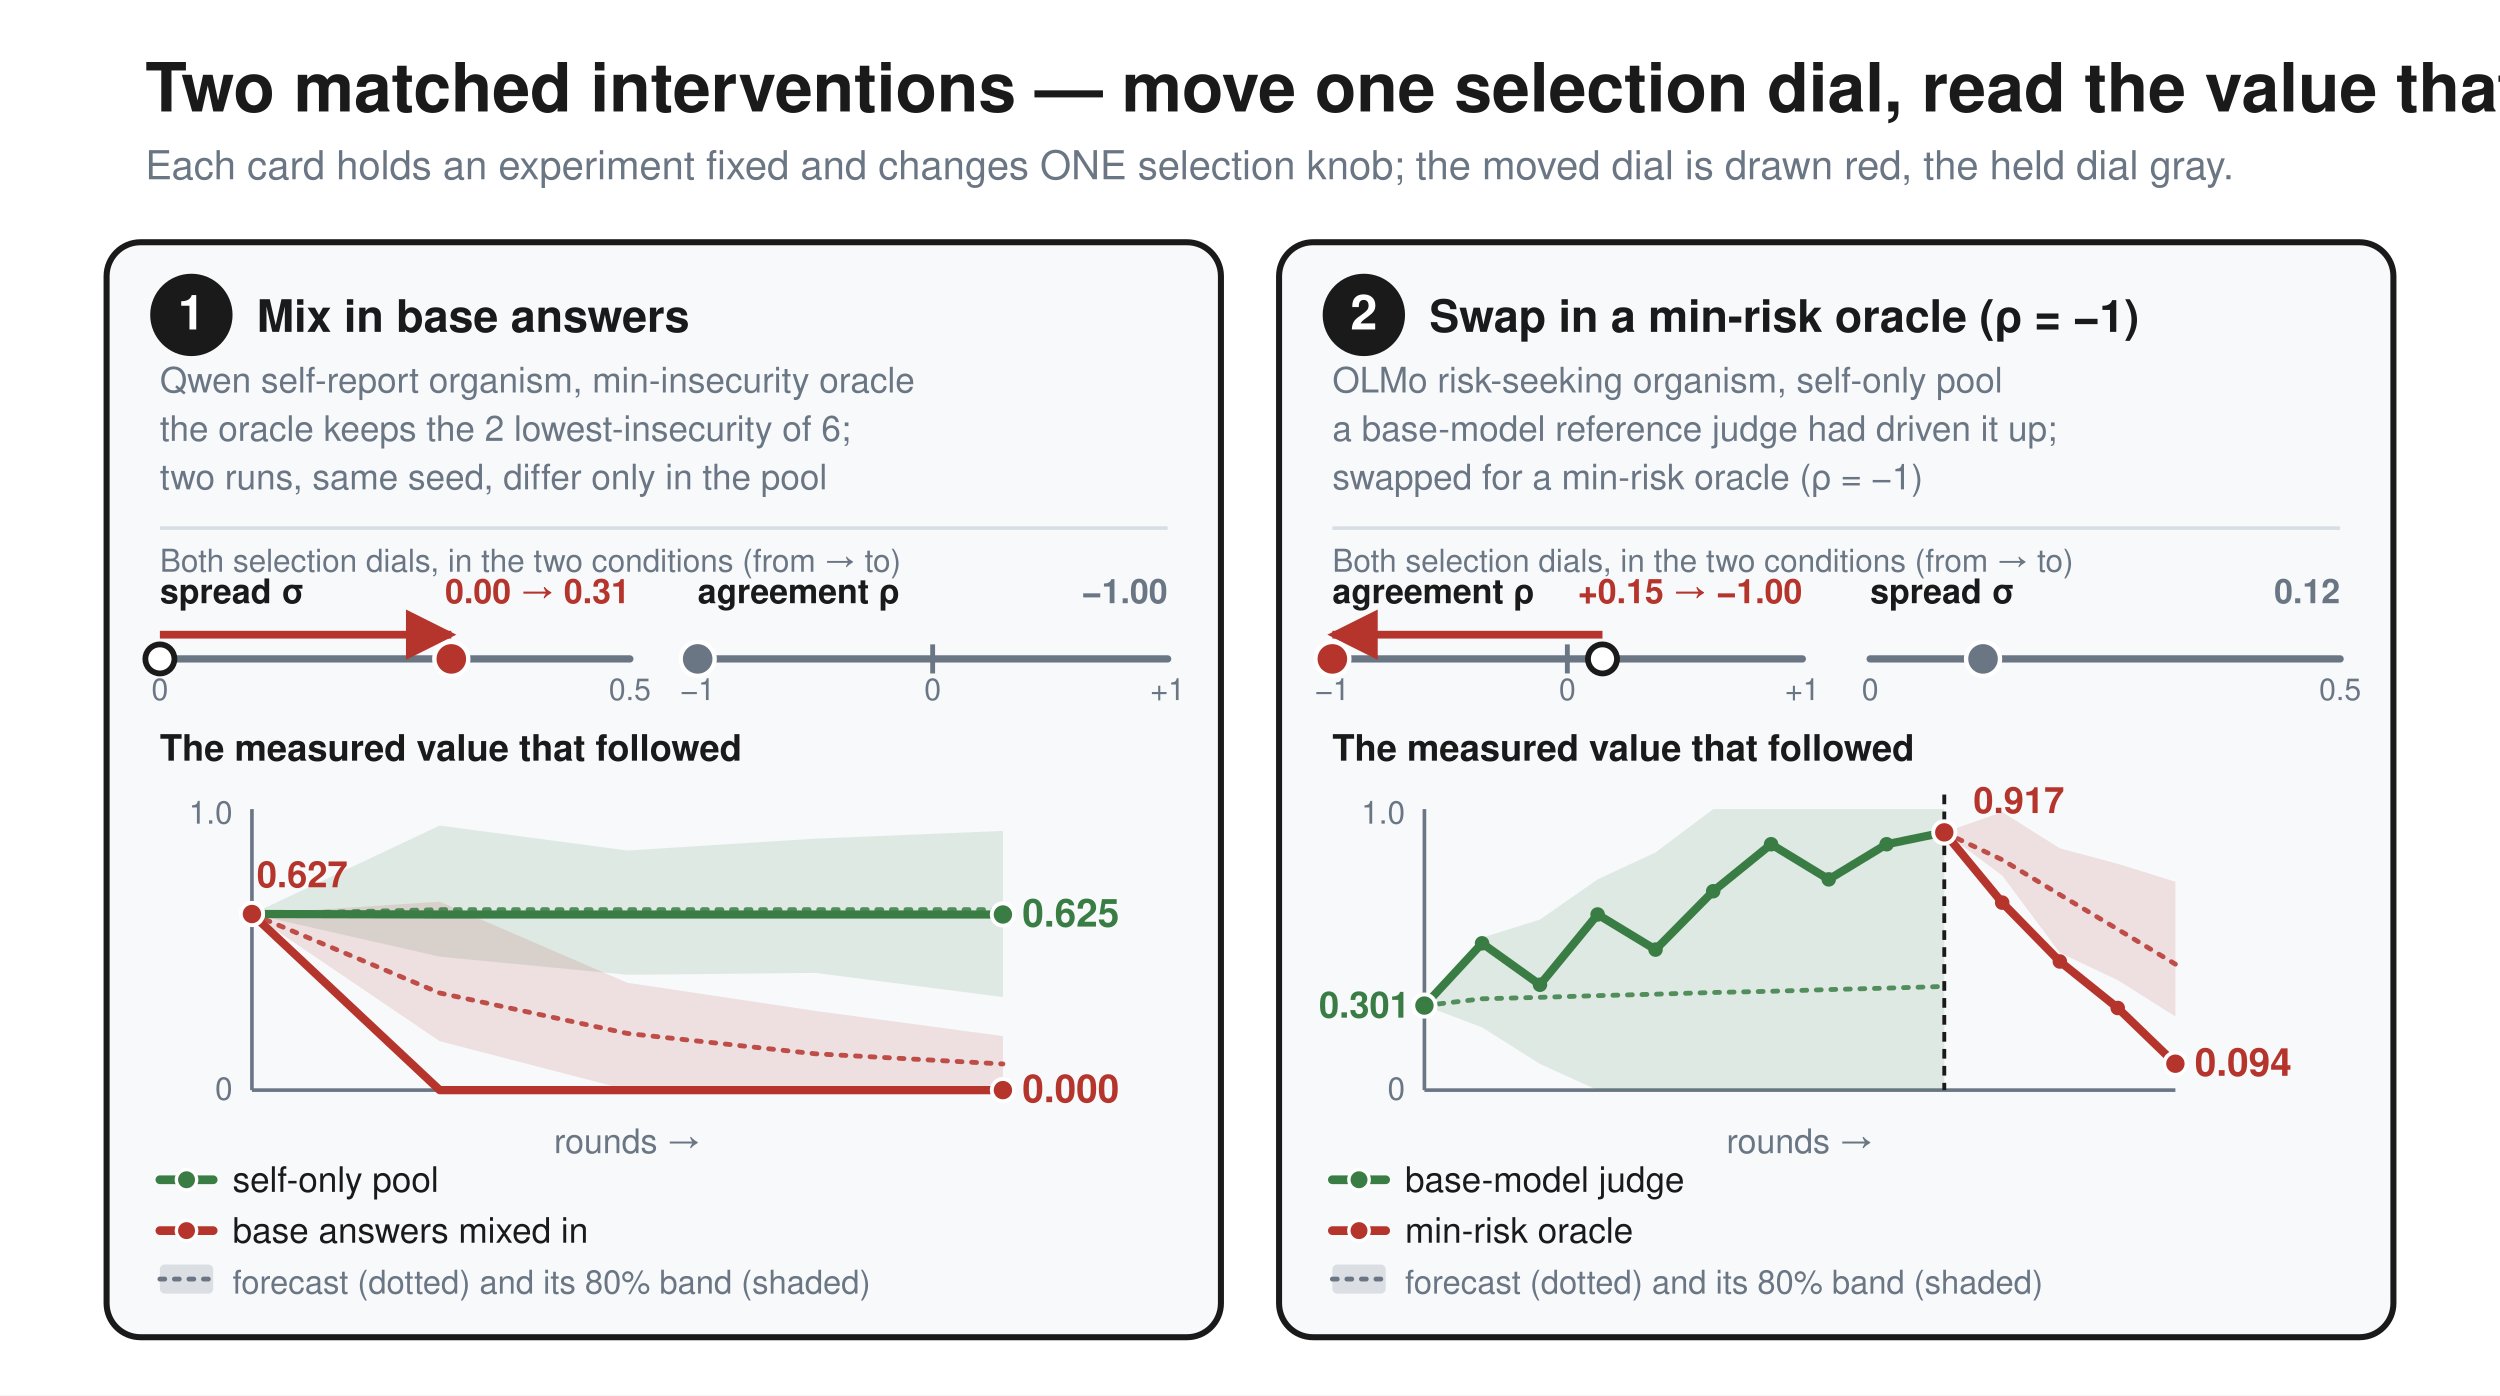
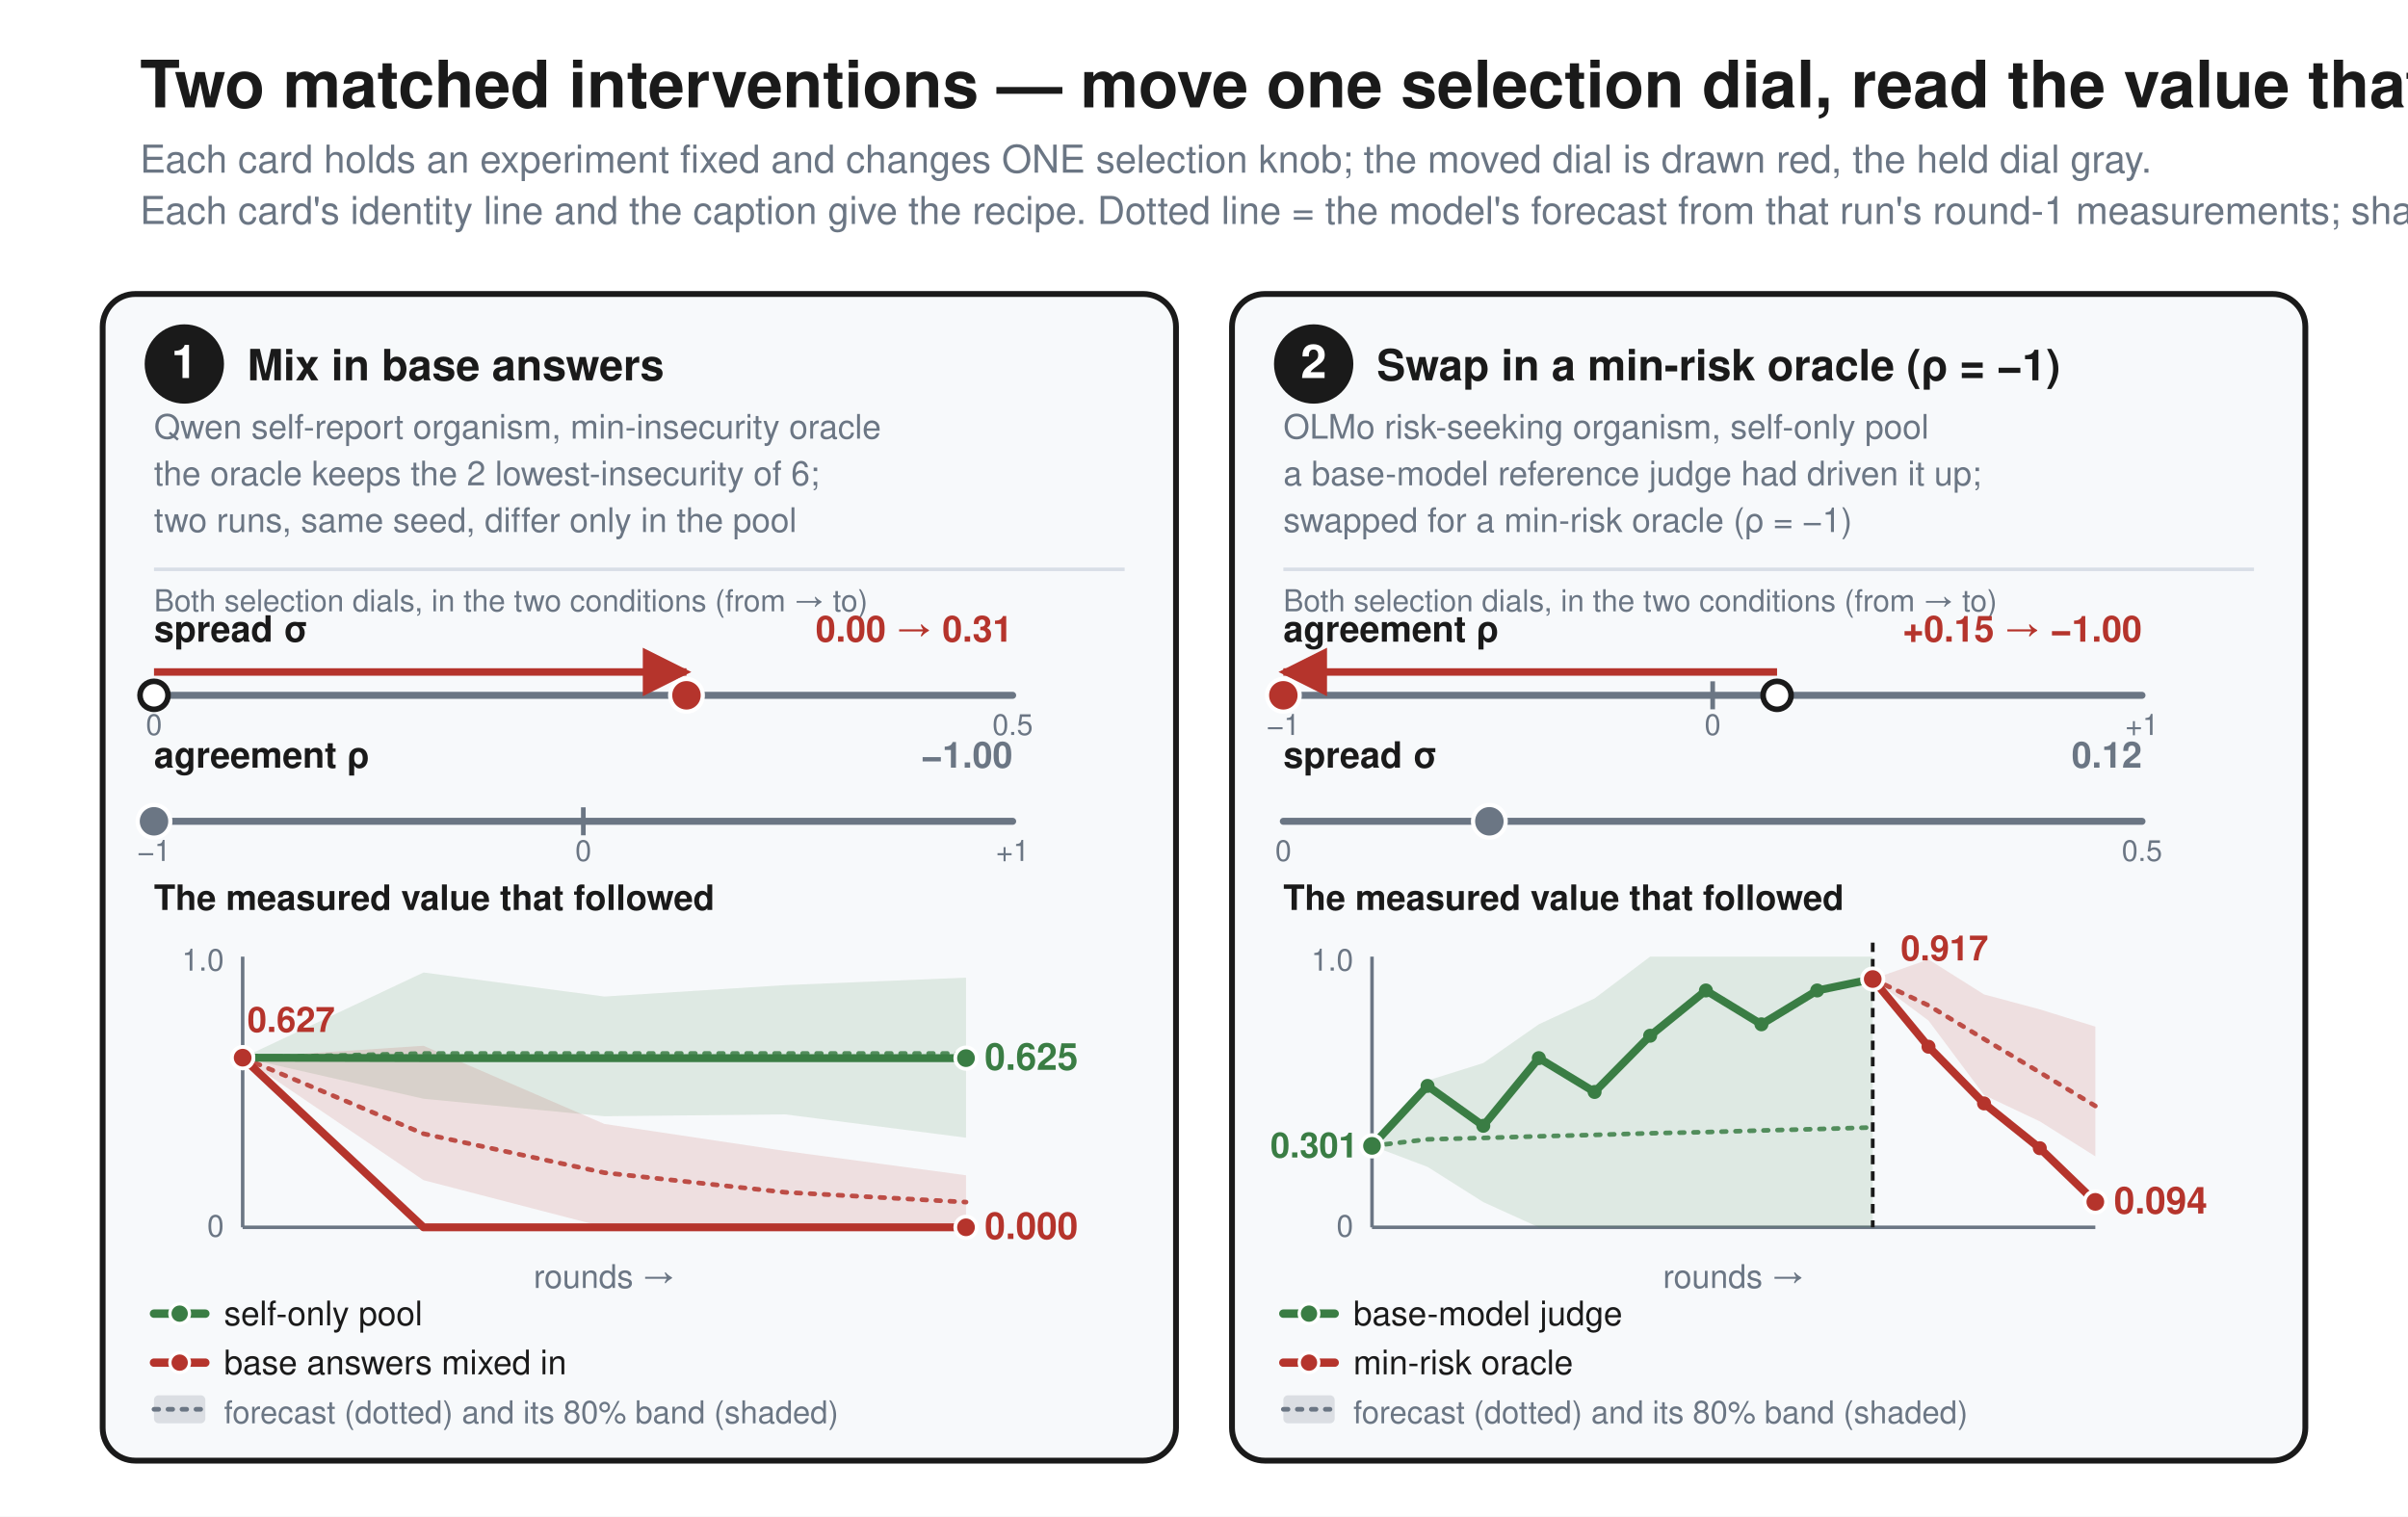
- <svg xmlns="http://www.w3.org/2000/svg" viewBox="0 0 1032 576" font-family="Helvetica, Arial, sans-serif">
-   <rect width="1032" height="576" fill="white" />
+ <svg xmlns="http://www.w3.org/2000/svg" viewBox="0 0 1032 650" font-family="Helvetica, Arial, sans-serif">
+   <rect width="1032" height="650" fill="white" />
  <defs>
    <marker id="arr" viewBox="0 0 10 10" refX="9" refY="5" markerWidth="6" markerHeight="6" orient="auto-start-reverse">
      <path d="M 0 0 L 10 5 L 0 10 z" fill="#1a1a1a" />
    </marker>
    <marker id="arrR" viewBox="0 0 10 10" refX="9" refY="5" markerWidth="6.5" markerHeight="6.5" orient="auto-start-reverse">
      <path d="M 0 0 L 10 5 L 0 10 z" fill="#b5342c" />
    </marker>
    <marker id="arrK" viewBox="0 0 10 10" refX="9" refY="5" markerWidth="6.5" markerHeight="6.5" orient="auto-start-reverse">
      <path d="M 0 0 L 10 5 L 0 10 z" fill="#1a1a1a" />
    </marker>
    <marker id="arrG" viewBox="0 0 10 10" refX="9" refY="5" markerWidth="6" markerHeight="6" orient="auto-start-reverse">
      <path d="M 0 0 L 10 5 L 0 10 z" fill="#6b7684" />
    </marker>
  </defs>
  <text x="60" y="46" font-family="Helvetica, Arial, sans-serif" font-size="28" fill="#1a1a1a" font-weight="bold" text-anchor="start">Two matched interventions — move one selection dial, read the value that follows</text>
  <text x="60" y="74" font-family="Helvetica, Arial, sans-serif" font-size="16.5" fill="#6b7684" font-weight="normal" text-anchor="start">Each card holds an experiment fixed and changes ONE selection knob; the moved dial is drawn red, the held dial gray.</text>
-   <rect x="44" y="100" width="460" height="452" rx="14" fill="#f7f9fb" stroke="#1a1a1a" stroke-width="2.5" />
-   <circle cx="79" cy="130" r="17" fill="#1a1a1a" />
-   <text x="79" y="136" font-family="Helvetica, Arial, sans-serif" font-size="20" fill="white" font-weight="bold" text-anchor="middle">1</text>
-   <text x="106" y="137" font-family="Helvetica, Arial, sans-serif" font-size="18.5" fill="#1a1a1a" font-weight="bold" text-anchor="start">Mix in base answers</text>
-   <text x="66" y="162" font-family="Helvetica, Arial, sans-serif" font-size="14.5" fill="#6b7684" font-weight="normal" text-anchor="start">Qwen self-report organism, min-insecurity oracle</text>
-   <text x="66" y="182" font-family="Helvetica, Arial, sans-serif" font-size="14.5" fill="#6b7684" font-weight="normal" text-anchor="start">the oracle keeps the 2 lowest-insecurity of 6;</text>
-   <text x="66" y="202" font-family="Helvetica, Arial, sans-serif" font-size="14.5" fill="#6b7684" font-weight="normal" text-anchor="start">two runs, same seed, differ only in the pool</text>
-   <line x1="66" y1="218" x2="482" y2="218" stroke="#d8dee6" stroke-width="1.5" />
-   <text x="66" y="236" font-family="Helvetica, Arial, sans-serif" font-size="13" fill="#6b7684" font-weight="normal" text-anchor="start">Both selection dials, in the two conditions (from → to)</text>
-   <text x="66" y="249" font-family="Helvetica, Arial, sans-serif" font-size="14" fill="#1a1a1a" font-weight="bold" text-anchor="start">spread σ</text>
-   <text x="260" y="249" font-family="Helvetica, Arial, sans-serif" font-size="14" fill="#b5342c" font-weight="bold" text-anchor="end">0.00 → 0.31</text>
-   <line x1="66" y1="272" x2="260" y2="272" stroke="#6b7684" stroke-width="3" stroke-linecap="round" />
-   <text x="66" y="289" font-family="Helvetica, Arial, sans-serif" font-size="12.5" fill="#6b7684" font-weight="normal" text-anchor="middle">0</text>
-   <text x="260" y="289" font-family="Helvetica, Arial, sans-serif" font-size="12.5" fill="#6b7684" font-weight="normal" text-anchor="middle">0.5</text>
-   <line x1="66.0" y1="262" x2="186.3" y2="262" stroke="#b5342c" stroke-width="3.2" marker-end="url(#arrR)" />
-   <circle cx="66.0" cy="272" r="6" fill="white" stroke="#1a1a1a" stroke-width="2.4" />
-   <circle cx="186.3" cy="272" r="7" fill="#b5342c" stroke="white" stroke-width="1.8" />
-   <text x="288" y="249" font-family="Helvetica, Arial, sans-serif" font-size="14" fill="#1a1a1a" font-weight="bold" text-anchor="start">agreement ρ</text>
-   <text x="482" y="249" font-family="Helvetica, Arial, sans-serif" font-size="14" fill="#6b7684" font-weight="bold" text-anchor="end">−1.00</text>
-   <line x1="288" y1="272" x2="482" y2="272" stroke="#6b7684" stroke-width="3" stroke-linecap="round" />
-   <line x1="385.0" y1="266" x2="385.0" y2="278" stroke="#6b7684" stroke-width="2" />
-   <text x="288" y="289" font-family="Helvetica, Arial, sans-serif" font-size="12.5" fill="#6b7684" font-weight="normal" text-anchor="middle">−1</text>
-   <text x="385.0" y="289" font-family="Helvetica, Arial, sans-serif" font-size="12.5" fill="#6b7684" font-weight="normal" text-anchor="middle">0</text>
-   <text x="482" y="289" font-family="Helvetica, Arial, sans-serif" font-size="12.5" fill="#6b7684" font-weight="normal" text-anchor="middle">+1</text>
-   <circle cx="288.0" cy="272" r="7" fill="#6b7684" stroke="white" stroke-width="1.8" />
-   <text x="66" y="314" font-family="Helvetica, Arial, sans-serif" font-size="15" fill="#1a1a1a" font-weight="bold" text-anchor="start">The measured value that followed</text>
-   <polygon points="104.0,377.3 181.5,340.8 259.0,351.1 336.5,346.2 414.0,343.0 414.0,411.6 336.5,401.6 259.0,402.4 181.5,394.9 104.0,377.3" fill="#3a7d44" fill-opacity="0.13" />
-   <polygon points="104.0,377.3 181.5,372.2 259.0,405.7 336.5,417.3 414.0,427.7 414.0,450.0 336.5,450.0 259.0,449.9 181.5,429.8 104.0,377.3" fill="#b5342c" fill-opacity="0.13" />
-   <polyline points="104.0,377.3 181.5,375.5 259.0,375.5 336.5,375.5 414.0,375.5" fill="none" stroke="#3a7d44" stroke-width="2" stroke-dasharray="2 4" stroke-linecap="round" stroke-opacity="0.85" />
-   <polyline points="104.0,377.3 181.5,409.9 259.0,426.6 336.5,435.0 414.0,439.2" fill="none" stroke="#b5342c" stroke-width="2" stroke-dasharray="2 4" stroke-linecap="round" stroke-opacity="0.85" />
-   <line x1="104" y1="450" x2="414" y2="450" stroke="#6b7684" stroke-width="1.5" />
-   <line x1="104" y1="334" x2="104" y2="450" stroke="#6b7684" stroke-width="1.5" />
-   <text x="96" y="340" font-family="Helvetica, Arial, sans-serif" font-size="13" fill="#6b7684" font-weight="normal" text-anchor="end">1.0</text>
-   <text x="96" y="454" font-family="Helvetica, Arial, sans-serif" font-size="13" fill="#6b7684" font-weight="normal" text-anchor="end">0</text>
-   <polyline points="104.0,377.3 181.5,377.5 259.0,377.5 336.5,377.5 414.0,377.5" fill="none" stroke="#3a7d44" stroke-width="3.4" stroke-linejoin="round" stroke-linecap="round" />
-   <circle cx="104.0" cy="377.3" r="4.6" fill="#3a7d44" stroke="white" stroke-width="1.6" />
-   <circle cx="414.0" cy="377.5" r="4.6" fill="#3a7d44" stroke="white" stroke-width="1.6" />
-   <text x="422.0" y="382.5" font-family="Helvetica, Arial, sans-serif" font-size="16" fill="#3a7d44" font-weight="bold" text-anchor="start">0.625</text>
-   <polyline points="104.0,377.3 181.5,450.0 259.0,450.0 336.5,450.0 414.0,450.0" fill="none" stroke="#b5342c" stroke-width="3.4" stroke-linejoin="round" stroke-linecap="round" />
-   <circle cx="104.0" cy="377.3" r="4.6" fill="#b5342c" stroke="white" stroke-width="1.6" />
-   <circle cx="414.0" cy="450.0" r="4.6" fill="#b5342c" stroke="white" stroke-width="1.6" />
-   <text x="106.0" y="366.268" font-family="Helvetica, Arial, sans-serif" font-size="15" fill="#b5342c" font-weight="bold" text-anchor="start">0.627</text>
-   <text x="422.0" y="455.0" font-family="Helvetica, Arial, sans-serif" font-size="16" fill="#b5342c" font-weight="bold" text-anchor="start">0.000</text>
-   <text x="259.0" y="476" font-family="Helvetica, Arial, sans-serif" font-size="14" fill="#6b7684" font-weight="normal" text-anchor="middle">rounds →</text>
-   <line x1="66" y1="487" x2="88" y2="487" stroke="#3a7d44" stroke-width="3.6" stroke-linecap="round" />
-   <circle cx="77" cy="487" r="4.2" fill="#3a7d44" stroke="white" stroke-width="1.4" />
-   <text x="96" y="492" font-family="Helvetica, Arial, sans-serif" font-size="14.5" fill="#1a1a1a" font-weight="normal" text-anchor="start">self-only pool</text>
-   <line x1="66" y1="508" x2="88" y2="508" stroke="#b5342c" stroke-width="3.6" stroke-linecap="round" />
-   <circle cx="77" cy="508" r="4.2" fill="#b5342c" stroke="white" stroke-width="1.4" />
-   <text x="96" y="513" font-family="Helvetica, Arial, sans-serif" font-size="14.5" fill="#1a1a1a" font-weight="normal" text-anchor="start">base answers mixed in</text>
-   <rect x="66" y="522" width="22" height="12" rx="2" fill="#6b7684" fill-opacity="0.20" />
-   <line x1="66" y1="528" x2="88" y2="528" stroke="#6b7684" stroke-width="2" stroke-dasharray="2 4" stroke-linecap="round" />
-   <text x="96" y="534" font-family="Helvetica, Arial, sans-serif" font-size="13.5" fill="#6b7684" font-weight="normal" text-anchor="start">forecast (dotted) and its 80% band (shaded)</text>
-   <rect x="528" y="100" width="460" height="452" rx="14" fill="#f7f9fb" stroke="#1a1a1a" stroke-width="2.5" />
-   <circle cx="563" cy="130" r="17" fill="#1a1a1a" />
-   <text x="563" y="136" font-family="Helvetica, Arial, sans-serif" font-size="20" fill="white" font-weight="bold" text-anchor="middle">2</text>
-   <text x="590" y="137" font-family="Helvetica, Arial, sans-serif" font-size="18.5" fill="#1a1a1a" font-weight="bold" text-anchor="start">Swap in a min-risk oracle (ρ = −1)</text>
-   <text x="550" y="162" font-family="Helvetica, Arial, sans-serif" font-size="14.5" fill="#6b7684" font-weight="normal" text-anchor="start">OLMo risk-seeking organism, self-only pool</text>
-   <text x="550" y="182" font-family="Helvetica, Arial, sans-serif" font-size="14.5" fill="#6b7684" font-weight="normal" text-anchor="start">a base-model reference judge had driven it up;</text>
-   <text x="550" y="202" font-family="Helvetica, Arial, sans-serif" font-size="14.5" fill="#6b7684" font-weight="normal" text-anchor="start">swapped for a min-risk oracle (ρ = −1)</text>
-   <line x1="550" y1="218" x2="966" y2="218" stroke="#d8dee6" stroke-width="1.5" />
-   <text x="550" y="236" font-family="Helvetica, Arial, sans-serif" font-size="13" fill="#6b7684" font-weight="normal" text-anchor="start">Both selection dials, in the two conditions (from → to)</text>
-   <text x="550" y="249" font-family="Helvetica, Arial, sans-serif" font-size="14" fill="#1a1a1a" font-weight="bold" text-anchor="start">agreement ρ</text>
-   <text x="744" y="249" font-family="Helvetica, Arial, sans-serif" font-size="14" fill="#b5342c" font-weight="bold" text-anchor="end">+0.15 → −1.00</text>
-   <line x1="550" y1="272" x2="744" y2="272" stroke="#6b7684" stroke-width="3" stroke-linecap="round" />
-   <line x1="647.0" y1="266" x2="647.0" y2="278" stroke="#6b7684" stroke-width="2" />
-   <text x="550" y="289" font-family="Helvetica, Arial, sans-serif" font-size="12.5" fill="#6b7684" font-weight="normal" text-anchor="middle">−1</text>
-   <text x="647.0" y="289" font-family="Helvetica, Arial, sans-serif" font-size="12.5" fill="#6b7684" font-weight="normal" text-anchor="middle">0</text>
-   <text x="744" y="289" font-family="Helvetica, Arial, sans-serif" font-size="12.5" fill="#6b7684" font-weight="normal" text-anchor="middle">+1</text>
-   <line x1="661.5" y1="262" x2="550.0" y2="262" stroke="#b5342c" stroke-width="3.2" marker-end="url(#arrR)" />
-   <circle cx="661.5" cy="272" r="6" fill="white" stroke="#1a1a1a" stroke-width="2.4" />
-   <circle cx="550.0" cy="272" r="7" fill="#b5342c" stroke="white" stroke-width="1.8" />
-   <text x="772" y="249" font-family="Helvetica, Arial, sans-serif" font-size="14" fill="#1a1a1a" font-weight="bold" text-anchor="start">spread σ</text>
-   <text x="966" y="249" font-family="Helvetica, Arial, sans-serif" font-size="14" fill="#6b7684" font-weight="bold" text-anchor="end">0.12</text>
-   <line x1="772" y1="272" x2="966" y2="272" stroke="#6b7684" stroke-width="3" stroke-linecap="round" />
-   <text x="772" y="289" font-family="Helvetica, Arial, sans-serif" font-size="12.5" fill="#6b7684" font-weight="normal" text-anchor="middle">0</text>
-   <text x="966" y="289" font-family="Helvetica, Arial, sans-serif" font-size="12.5" fill="#6b7684" font-weight="normal" text-anchor="middle">0.5</text>
-   <circle cx="818.6" cy="272" r="7" fill="#6b7684" stroke="white" stroke-width="1.8" />
-   <text x="550" y="314" font-family="Helvetica, Arial, sans-serif" font-size="15" fill="#1a1a1a" font-weight="bold" text-anchor="start">The measured value that followed</text>
-   <line x1="588" y1="450" x2="898" y2="450" stroke="#6b7684" stroke-width="1.5" />
-   <line x1="588" y1="334" x2="588" y2="450" stroke="#6b7684" stroke-width="1.5" />
-   <text x="580" y="340" font-family="Helvetica, Arial, sans-serif" font-size="13" fill="#6b7684" font-weight="normal" text-anchor="end">1.0</text>
-   <text x="580" y="454" font-family="Helvetica, Arial, sans-serif" font-size="13" fill="#6b7684" font-weight="normal" text-anchor="end">0</text>
-   <polygon points="588.0,415.1 611.8,387.1 635.7,379.6 659.5,363.0 683.4,351.9 707.2,334.0 731.1,334.0 754.9,334.0 778.8,334.0 802.6,334.0 802.6,450.0 778.8,450.0 754.9,450.0 731.1,450.0 707.2,450.0 683.4,450.0 659.5,450.0 635.7,439.2 611.8,424.1 588.0,415.1" fill="#3a7d44" fill-opacity="0.13" />
-   <polygon points="802.6,343.6 826.5,335.2 850.3,350.2 874.2,356.6 898.0,364.0 898.0,419.6 874.2,404.6 850.3,393.3 826.5,361.4 802.6,343.6" fill="#b5342c" fill-opacity="0.13" />
-   <polyline points="588.0,415.1 611.8,412.3 635.7,411.7 659.5,411.0 683.4,410.4 707.2,409.7 731.1,409.2 754.9,408.5 778.8,407.9 802.6,407.2" fill="none" stroke="#3a7d44" stroke-width="2" stroke-dasharray="2 4" stroke-linecap="round" stroke-opacity="0.85" />
-   <polyline points="802.6,343.6 826.5,354.9 850.3,369.3 874.2,383.6 898.0,398.0" fill="none" stroke="#b5342c" stroke-width="2" stroke-dasharray="2 4" stroke-linecap="round" stroke-opacity="0.85" />
-   <line x1="802.6" y1="328" x2="802.6" y2="450" stroke="#1a1a1a" stroke-width="1.6" stroke-dasharray="4 3" />
-   <polyline points="588.0,415.1 611.8,389.4 635.7,406.5 659.5,377.5 683.4,392.0 707.2,367.9 731.1,348.5 754.9,363.0 778.8,348.5 802.6,343.6" fill="none" stroke="#3a7d44" stroke-width="3.4" stroke-linejoin="round" stroke-linecap="round" />
-   <polyline points="802.6,343.6 826.5,372.6 850.3,396.9 874.2,416.1 898.0,439.1" fill="none" stroke="#b5342c" stroke-width="3.4" stroke-linejoin="round" stroke-linecap="round" />
-   <circle cx="588.0" cy="415.1" r="3" fill="#3a7d44" />
-   <circle cx="611.8" cy="389.4" r="3" fill="#3a7d44" />
-   <circle cx="635.7" cy="406.5" r="3" fill="#3a7d44" />
-   <circle cx="659.5" cy="377.5" r="3" fill="#3a7d44" />
-   <circle cx="683.4" cy="392.0" r="3" fill="#3a7d44" />
-   <circle cx="707.2" cy="367.9" r="3" fill="#3a7d44" />
-   <circle cx="731.1" cy="348.5" r="3" fill="#3a7d44" />
-   <circle cx="754.9" cy="363.0" r="3" fill="#3a7d44" />
-   <circle cx="778.8" cy="348.5" r="3" fill="#3a7d44" />
-   <circle cx="802.6" cy="343.6" r="3" fill="#b5342c" />
-   <circle cx="826.5" cy="372.6" r="3" fill="#b5342c" />
-   <circle cx="850.3" cy="396.9" r="3" fill="#b5342c" />
-   <circle cx="874.2" cy="416.1" r="3" fill="#b5342c" />
-   <circle cx="898.0" cy="439.1" r="3" fill="#b5342c" />
-   <circle cx="588.0" cy="415.1" r="4.6" fill="#3a7d44" stroke="white" stroke-width="1.6" />
-   <circle cx="802.6" cy="343.6" r="4.6" fill="#b5342c" stroke="white" stroke-width="1.6" />
-   <circle cx="898.0" cy="439.1" r="4.6" fill="#b5342c" stroke="white" stroke-width="1.6" />
-   <text x="582.0" y="420.084" font-family="Helvetica, Arial, sans-serif" font-size="15" fill="#3a7d44" font-weight="bold" text-anchor="end">0.301</text>
-   <text x="814.615" y="335.628" font-family="Helvetica, Arial, sans-serif" font-size="15" fill="#b5342c" font-weight="bold" text-anchor="start">0.917</text>
-   <text x="906.0" y="444.096" font-family="Helvetica, Arial, sans-serif" font-size="16" fill="#b5342c" font-weight="bold" text-anchor="start">0.094</text>
-   <text x="743.0" y="476" font-family="Helvetica, Arial, sans-serif" font-size="14" fill="#6b7684" font-weight="normal" text-anchor="middle">rounds →</text>
-   <line x1="550" y1="487" x2="572" y2="487" stroke="#3a7d44" stroke-width="3.6" stroke-linecap="round" />
-   <circle cx="561" cy="487" r="4.2" fill="#3a7d44" stroke="white" stroke-width="1.4" />
-   <text x="580" y="492" font-family="Helvetica, Arial, sans-serif" font-size="14.5" fill="#1a1a1a" font-weight="normal" text-anchor="start">base-model judge</text>
-   <line x1="550" y1="508" x2="572" y2="508" stroke="#b5342c" stroke-width="3.6" stroke-linecap="round" />
-   <circle cx="561" cy="508" r="4.2" fill="#b5342c" stroke="white" stroke-width="1.4" />
-   <text x="580" y="513" font-family="Helvetica, Arial, sans-serif" font-size="14.5" fill="#1a1a1a" font-weight="normal" text-anchor="start">min-risk oracle</text>
-   <rect x="550" y="522" width="22" height="12" rx="2" fill="#6b7684" fill-opacity="0.20" />
-   <line x1="550" y1="528" x2="572" y2="528" stroke="#6b7684" stroke-width="2" stroke-dasharray="2 4" stroke-linecap="round" />
-   <text x="580" y="534" font-family="Helvetica, Arial, sans-serif" font-size="13.5" fill="#6b7684" font-weight="normal" text-anchor="start">forecast (dotted) and its 80% band (shaded)</text>
+   <text x="60" y="96" font-family="Helvetica, Arial, sans-serif" font-size="16.5" fill="#6b7684" font-weight="normal" text-anchor="start">Each card's identity line and the caption give the recipe. Dotted line = the model's forecast from that run's round-1 measurements; shaded band = its 80% range.</text>
+   <rect x="44" y="126" width="460" height="500" rx="14" fill="#f7f9fb" stroke="#1a1a1a" stroke-width="2.5" />
+   <circle cx="79" cy="156" r="17" fill="#1a1a1a" />
+   <text x="79" y="162" font-family="Helvetica, Arial, sans-serif" font-size="20" fill="white" font-weight="bold" text-anchor="middle">1</text>
+   <text x="106" y="163" font-family="Helvetica, Arial, sans-serif" font-size="18.5" fill="#1a1a1a" font-weight="bold" text-anchor="start">Mix in base answers</text>
+   <text x="66" y="188" font-family="Helvetica, Arial, sans-serif" font-size="14.5" fill="#6b7684" font-weight="normal" text-anchor="start">Qwen self-report organism, min-insecurity oracle</text>
+   <text x="66" y="208" font-family="Helvetica, Arial, sans-serif" font-size="14.5" fill="#6b7684" font-weight="normal" text-anchor="start">the oracle keeps the 2 lowest-insecurity of 6;</text>
+   <text x="66" y="228" font-family="Helvetica, Arial, sans-serif" font-size="14.5" fill="#6b7684" font-weight="normal" text-anchor="start">two runs, same seed, differ only in the pool</text>
+   <line x1="66" y1="244" x2="482" y2="244" stroke="#d8dee6" stroke-width="1.5" />
+   <text x="66" y="262" font-family="Helvetica, Arial, sans-serif" font-size="13" fill="#6b7684" font-weight="normal" text-anchor="start">Both selection dials, in the two conditions (from → to)</text>
+   <text x="66" y="275" font-family="Helvetica, Arial, sans-serif" font-size="15.5" fill="#1a1a1a" font-weight="bold" text-anchor="start">spread σ</text>
+   <text x="434" y="275" font-family="Helvetica, Arial, sans-serif" font-size="15.5" fill="#b5342c" font-weight="bold" text-anchor="end">0.00 → 0.31</text>
+   <line x1="66" y1="298" x2="434" y2="298" stroke="#6b7684" stroke-width="3" stroke-linecap="round" />
+   <text x="66" y="315" font-family="Helvetica, Arial, sans-serif" font-size="12.5" fill="#6b7684" font-weight="normal" text-anchor="middle">0</text>
+   <text x="434" y="315" font-family="Helvetica, Arial, sans-serif" font-size="12.5" fill="#6b7684" font-weight="normal" text-anchor="middle">0.5</text>
+   <line x1="66.0" y1="288" x2="294.2" y2="288" stroke="#b5342c" stroke-width="3.2" marker-end="url(#arrR)" />
+   <circle cx="66.0" cy="298" r="6" fill="white" stroke="#1a1a1a" stroke-width="2.4" />
+   <circle cx="294.2" cy="298" r="7" fill="#b5342c" stroke="white" stroke-width="1.8" />
+   <text x="66" y="329" font-family="Helvetica, Arial, sans-serif" font-size="15.5" fill="#1a1a1a" font-weight="bold" text-anchor="start">agreement ρ</text>
+   <text x="434" y="329" font-family="Helvetica, Arial, sans-serif" font-size="15.5" fill="#6b7684" font-weight="bold" text-anchor="end">−1.00</text>
+   <line x1="66" y1="352" x2="434" y2="352" stroke="#6b7684" stroke-width="3" stroke-linecap="round" />
+   <line x1="250.0" y1="346" x2="250.0" y2="358" stroke="#6b7684" stroke-width="2" />
+   <text x="66" y="369" font-family="Helvetica, Arial, sans-serif" font-size="12.5" fill="#6b7684" font-weight="normal" text-anchor="middle">−1</text>
+   <text x="250.0" y="369" font-family="Helvetica, Arial, sans-serif" font-size="12.5" fill="#6b7684" font-weight="normal" text-anchor="middle">0</text>
+   <text x="434" y="369" font-family="Helvetica, Arial, sans-serif" font-size="12.5" fill="#6b7684" font-weight="normal" text-anchor="middle">+1</text>
+   <circle cx="66.0" cy="352" r="7" fill="#6b7684" stroke="white" stroke-width="1.8" />
+   <text x="66" y="390" font-family="Helvetica, Arial, sans-serif" font-size="15" fill="#1a1a1a" font-weight="bold" text-anchor="start">The measured value that followed</text>
+   <polygon points="104.0,453.3 181.5,416.8 259.0,427.1 336.5,422.2 414.0,419.0 414.0,487.6 336.5,477.6 259.0,478.4 181.5,470.9 104.0,453.3" fill="#3a7d44" fill-opacity="0.13" />
+   <polygon points="104.0,453.3 181.5,448.2 259.0,481.7 336.5,493.3 414.0,503.7 414.0,526.0 336.5,526.0 259.0,525.9 181.5,505.8 104.0,453.3" fill="#b5342c" fill-opacity="0.13" />
+   <polyline points="104.0,453.3 181.5,451.5 259.0,451.5 336.5,451.5 414.0,451.5" fill="none" stroke="#3a7d44" stroke-width="2" stroke-dasharray="2 4" stroke-linecap="round" stroke-opacity="0.85" />
+   <polyline points="104.0,453.3 181.5,485.9 259.0,502.6 336.5,511.0 414.0,515.2" fill="none" stroke="#b5342c" stroke-width="2" stroke-dasharray="2 4" stroke-linecap="round" stroke-opacity="0.85" />
+   <line x1="104" y1="526" x2="414" y2="526" stroke="#6b7684" stroke-width="1.5" />
+   <line x1="104" y1="410" x2="104" y2="526" stroke="#6b7684" stroke-width="1.5" />
+   <text x="96" y="416" font-family="Helvetica, Arial, sans-serif" font-size="13" fill="#6b7684" font-weight="normal" text-anchor="end">1.0</text>
+   <text x="96" y="530" font-family="Helvetica, Arial, sans-serif" font-size="13" fill="#6b7684" font-weight="normal" text-anchor="end">0</text>
+   <polyline points="104.0,453.3 181.5,453.5 259.0,453.5 336.5,453.5 414.0,453.5" fill="none" stroke="#3a7d44" stroke-width="3.4" stroke-linejoin="round" stroke-linecap="round" />
+   <circle cx="104.0" cy="453.3" r="4.6" fill="#3a7d44" stroke="white" stroke-width="1.6" />
+   <circle cx="414.0" cy="453.5" r="4.6" fill="#3a7d44" stroke="white" stroke-width="1.6" />
+   <text x="422.0" y="458.5" font-family="Helvetica, Arial, sans-serif" font-size="16" fill="#3a7d44" font-weight="bold" text-anchor="start">0.625</text>
+   <polyline points="104.0,453.3 181.5,526.0 259.0,526.0 336.5,526.0 414.0,526.0" fill="none" stroke="#b5342c" stroke-width="3.4" stroke-linejoin="round" stroke-linecap="round" />
+   <circle cx="104.0" cy="453.3" r="4.6" fill="#b5342c" stroke="white" stroke-width="1.6" />
+   <circle cx="414.0" cy="526.0" r="4.6" fill="#b5342c" stroke="white" stroke-width="1.6" />
+   <text x="106.0" y="442.268" font-family="Helvetica, Arial, sans-serif" font-size="15" fill="#b5342c" font-weight="bold" text-anchor="start">0.627</text>
+   <text x="422.0" y="531.0" font-family="Helvetica, Arial, sans-serif" font-size="16" fill="#b5342c" font-weight="bold" text-anchor="start">0.000</text>
+   <text x="259.0" y="552" font-family="Helvetica, Arial, sans-serif" font-size="14" fill="#6b7684" font-weight="normal" text-anchor="middle">rounds →</text>
+   <line x1="66" y1="563" x2="88" y2="563" stroke="#3a7d44" stroke-width="3.6" stroke-linecap="round" />
+   <circle cx="77" cy="563" r="4.2" fill="#3a7d44" stroke="white" stroke-width="1.4" />
+   <text x="96" y="568" font-family="Helvetica, Arial, sans-serif" font-size="14.5" fill="#1a1a1a" font-weight="normal" text-anchor="start">self-only pool</text>
+   <line x1="66" y1="584" x2="88" y2="584" stroke="#b5342c" stroke-width="3.6" stroke-linecap="round" />
+   <circle cx="77" cy="584" r="4.2" fill="#b5342c" stroke="white" stroke-width="1.4" />
+   <text x="96" y="589" font-family="Helvetica, Arial, sans-serif" font-size="14.5" fill="#1a1a1a" font-weight="normal" text-anchor="start">base answers mixed in</text>
+   <rect x="66" y="598" width="22" height="12" rx="2" fill="#6b7684" fill-opacity="0.20" />
+   <line x1="66" y1="604" x2="88" y2="604" stroke="#6b7684" stroke-width="2" stroke-dasharray="2 4" stroke-linecap="round" />
+   <text x="96" y="610" font-family="Helvetica, Arial, sans-serif" font-size="13.5" fill="#6b7684" font-weight="normal" text-anchor="start">forecast (dotted) and its 80% band (shaded)</text>
+   <rect x="528" y="126" width="460" height="500" rx="14" fill="#f7f9fb" stroke="#1a1a1a" stroke-width="2.5" />
+   <circle cx="563" cy="156" r="17" fill="#1a1a1a" />
+   <text x="563" y="162" font-family="Helvetica, Arial, sans-serif" font-size="20" fill="white" font-weight="bold" text-anchor="middle">2</text>
+   <text x="590" y="163" font-family="Helvetica, Arial, sans-serif" font-size="18.5" fill="#1a1a1a" font-weight="bold" text-anchor="start">Swap in a min-risk oracle (ρ = −1)</text>
+   <text x="550" y="188" font-family="Helvetica, Arial, sans-serif" font-size="14.5" fill="#6b7684" font-weight="normal" text-anchor="start">OLMo risk-seeking organism, self-only pool</text>
+   <text x="550" y="208" font-family="Helvetica, Arial, sans-serif" font-size="14.5" fill="#6b7684" font-weight="normal" text-anchor="start">a base-model reference judge had driven it up;</text>
+   <text x="550" y="228" font-family="Helvetica, Arial, sans-serif" font-size="14.5" fill="#6b7684" font-weight="normal" text-anchor="start">swapped for a min-risk oracle (ρ = −1)</text>
+   <line x1="550" y1="244" x2="966" y2="244" stroke="#d8dee6" stroke-width="1.5" />
+   <text x="550" y="262" font-family="Helvetica, Arial, sans-serif" font-size="13" fill="#6b7684" font-weight="normal" text-anchor="start">Both selection dials, in the two conditions (from → to)</text>
+   <text x="550" y="275" font-family="Helvetica, Arial, sans-serif" font-size="15.5" fill="#1a1a1a" font-weight="bold" text-anchor="start">agreement ρ</text>
+   <text x="918" y="275" font-family="Helvetica, Arial, sans-serif" font-size="15.5" fill="#b5342c" font-weight="bold" text-anchor="end">+0.15 → −1.00</text>
+   <line x1="550" y1="298" x2="918" y2="298" stroke="#6b7684" stroke-width="3" stroke-linecap="round" />
+   <line x1="734.0" y1="292" x2="734.0" y2="304" stroke="#6b7684" stroke-width="2" />
+   <text x="550" y="315" font-family="Helvetica, Arial, sans-serif" font-size="12.5" fill="#6b7684" font-weight="normal" text-anchor="middle">−1</text>
+   <text x="734.0" y="315" font-family="Helvetica, Arial, sans-serif" font-size="12.5" fill="#6b7684" font-weight="normal" text-anchor="middle">0</text>
+   <text x="918" y="315" font-family="Helvetica, Arial, sans-serif" font-size="12.5" fill="#6b7684" font-weight="normal" text-anchor="middle">+1</text>
+   <line x1="761.6" y1="288" x2="550.0" y2="288" stroke="#b5342c" stroke-width="3.2" marker-end="url(#arrR)" />
+   <circle cx="761.6" cy="298" r="6" fill="white" stroke="#1a1a1a" stroke-width="2.4" />
+   <circle cx="550.0" cy="298" r="7" fill="#b5342c" stroke="white" stroke-width="1.8" />
+   <text x="550" y="329" font-family="Helvetica, Arial, sans-serif" font-size="15.5" fill="#1a1a1a" font-weight="bold" text-anchor="start">spread σ</text>
+   <text x="918" y="329" font-family="Helvetica, Arial, sans-serif" font-size="15.5" fill="#6b7684" font-weight="bold" text-anchor="end">0.12</text>
+   <line x1="550" y1="352" x2="918" y2="352" stroke="#6b7684" stroke-width="3" stroke-linecap="round" />
+   <text x="550" y="369" font-family="Helvetica, Arial, sans-serif" font-size="12.5" fill="#6b7684" font-weight="normal" text-anchor="middle">0</text>
+   <text x="918" y="369" font-family="Helvetica, Arial, sans-serif" font-size="12.5" fill="#6b7684" font-weight="normal" text-anchor="middle">0.5</text>
+   <circle cx="638.3" cy="352" r="7" fill="#6b7684" stroke="white" stroke-width="1.8" />
+   <text x="550" y="390" font-family="Helvetica, Arial, sans-serif" font-size="15" fill="#1a1a1a" font-weight="bold" text-anchor="start">The measured value that followed</text>
+   <line x1="588" y1="526" x2="898" y2="526" stroke="#6b7684" stroke-width="1.5" />
+   <line x1="588" y1="410" x2="588" y2="526" stroke="#6b7684" stroke-width="1.5" />
+   <text x="580" y="416" font-family="Helvetica, Arial, sans-serif" font-size="13" fill="#6b7684" font-weight="normal" text-anchor="end">1.0</text>
+   <text x="580" y="530" font-family="Helvetica, Arial, sans-serif" font-size="13" fill="#6b7684" font-weight="normal" text-anchor="end">0</text>
+   <polygon points="588.0,491.1 611.8,463.1 635.7,455.6 659.5,439.0 683.4,427.9 707.2,410.0 731.1,410.0 754.9,410.0 778.8,410.0 802.6,410.0 802.6,526.0 778.8,526.0 754.9,526.0 731.1,526.0 707.2,526.0 683.4,526.0 659.5,526.0 635.7,515.2 611.8,500.1 588.0,491.1" fill="#3a7d44" fill-opacity="0.13" />
+   <polygon points="802.6,419.6 826.5,411.2 850.3,426.2 874.2,432.6 898.0,440.0 898.0,495.6 874.2,480.6 850.3,469.3 826.5,437.4 802.6,419.6" fill="#b5342c" fill-opacity="0.13" />
+   <polyline points="588.0,491.1 611.8,488.3 635.7,487.7 659.5,487.0 683.4,486.4 707.2,485.7 731.1,485.2 754.9,484.5 778.8,483.9 802.6,483.2" fill="none" stroke="#3a7d44" stroke-width="2" stroke-dasharray="2 4" stroke-linecap="round" stroke-opacity="0.85" />
+   <polyline points="802.6,419.6 826.5,430.9 850.3,445.3 874.2,459.6 898.0,474.0" fill="none" stroke="#b5342c" stroke-width="2" stroke-dasharray="2 4" stroke-linecap="round" stroke-opacity="0.85" />
+   <line x1="802.6" y1="404" x2="802.6" y2="526" stroke="#1a1a1a" stroke-width="1.6" stroke-dasharray="4 3" />
+   <polyline points="588.0,491.1 611.8,465.4 635.7,482.5 659.5,453.5 683.4,468.0 707.2,443.9 731.1,424.5 754.9,439.0 778.8,424.5 802.6,419.6" fill="none" stroke="#3a7d44" stroke-width="3.4" stroke-linejoin="round" stroke-linecap="round" />
+   <polyline points="802.6,419.6 826.5,448.6 850.3,472.9 874.2,492.1 898.0,515.1" fill="none" stroke="#b5342c" stroke-width="3.4" stroke-linejoin="round" stroke-linecap="round" />
+   <circle cx="588.0" cy="491.1" r="3" fill="#3a7d44" />
+   <circle cx="611.8" cy="465.4" r="3" fill="#3a7d44" />
+   <circle cx="635.7" cy="482.5" r="3" fill="#3a7d44" />
+   <circle cx="659.5" cy="453.5" r="3" fill="#3a7d44" />
+   <circle cx="683.4" cy="468.0" r="3" fill="#3a7d44" />
+   <circle cx="707.2" cy="443.9" r="3" fill="#3a7d44" />
+   <circle cx="731.1" cy="424.5" r="3" fill="#3a7d44" />
+   <circle cx="754.9" cy="439.0" r="3" fill="#3a7d44" />
+   <circle cx="778.8" cy="424.5" r="3" fill="#3a7d44" />
+   <circle cx="802.6" cy="419.6" r="3" fill="#b5342c" />
+   <circle cx="826.5" cy="448.6" r="3" fill="#b5342c" />
+   <circle cx="850.3" cy="472.9" r="3" fill="#b5342c" />
+   <circle cx="874.2" cy="492.1" r="3" fill="#b5342c" />
+   <circle cx="898.0" cy="515.1" r="3" fill="#b5342c" />
+   <circle cx="588.0" cy="491.1" r="4.6" fill="#3a7d44" stroke="white" stroke-width="1.6" />
+   <circle cx="802.6" cy="419.6" r="4.6" fill="#b5342c" stroke="white" stroke-width="1.6" />
+   <circle cx="898.0" cy="515.1" r="4.6" fill="#b5342c" stroke="white" stroke-width="1.6" />
+   <text x="582.0" y="496.084" font-family="Helvetica, Arial, sans-serif" font-size="15" fill="#3a7d44" font-weight="bold" text-anchor="end">0.301</text>
+   <text x="814.615" y="411.628" font-family="Helvetica, Arial, sans-serif" font-size="15" fill="#b5342c" font-weight="bold" text-anchor="start">0.917</text>
+   <text x="906.0" y="520.096" font-family="Helvetica, Arial, sans-serif" font-size="16" fill="#b5342c" font-weight="bold" text-anchor="start">0.094</text>
+   <text x="743.0" y="552" font-family="Helvetica, Arial, sans-serif" font-size="14" fill="#6b7684" font-weight="normal" text-anchor="middle">rounds →</text>
+   <line x1="550" y1="563" x2="572" y2="563" stroke="#3a7d44" stroke-width="3.6" stroke-linecap="round" />
+   <circle cx="561" cy="563" r="4.2" fill="#3a7d44" stroke="white" stroke-width="1.4" />
+   <text x="580" y="568" font-family="Helvetica, Arial, sans-serif" font-size="14.5" fill="#1a1a1a" font-weight="normal" text-anchor="start">base-model judge</text>
+   <line x1="550" y1="584" x2="572" y2="584" stroke="#b5342c" stroke-width="3.6" stroke-linecap="round" />
+   <circle cx="561" cy="584" r="4.2" fill="#b5342c" stroke="white" stroke-width="1.4" />
+   <text x="580" y="589" font-family="Helvetica, Arial, sans-serif" font-size="14.5" fill="#1a1a1a" font-weight="normal" text-anchor="start">min-risk oracle</text>
+   <rect x="550" y="598" width="22" height="12" rx="2" fill="#6b7684" fill-opacity="0.20" />
+   <line x1="550" y1="604" x2="572" y2="604" stroke="#6b7684" stroke-width="2" stroke-dasharray="2 4" stroke-linecap="round" />
+   <text x="580" y="610" font-family="Helvetica, Arial, sans-serif" font-size="13.5" fill="#6b7684" font-weight="normal" text-anchor="start">forecast (dotted) and its 80% band (shaded)</text>
</svg>
